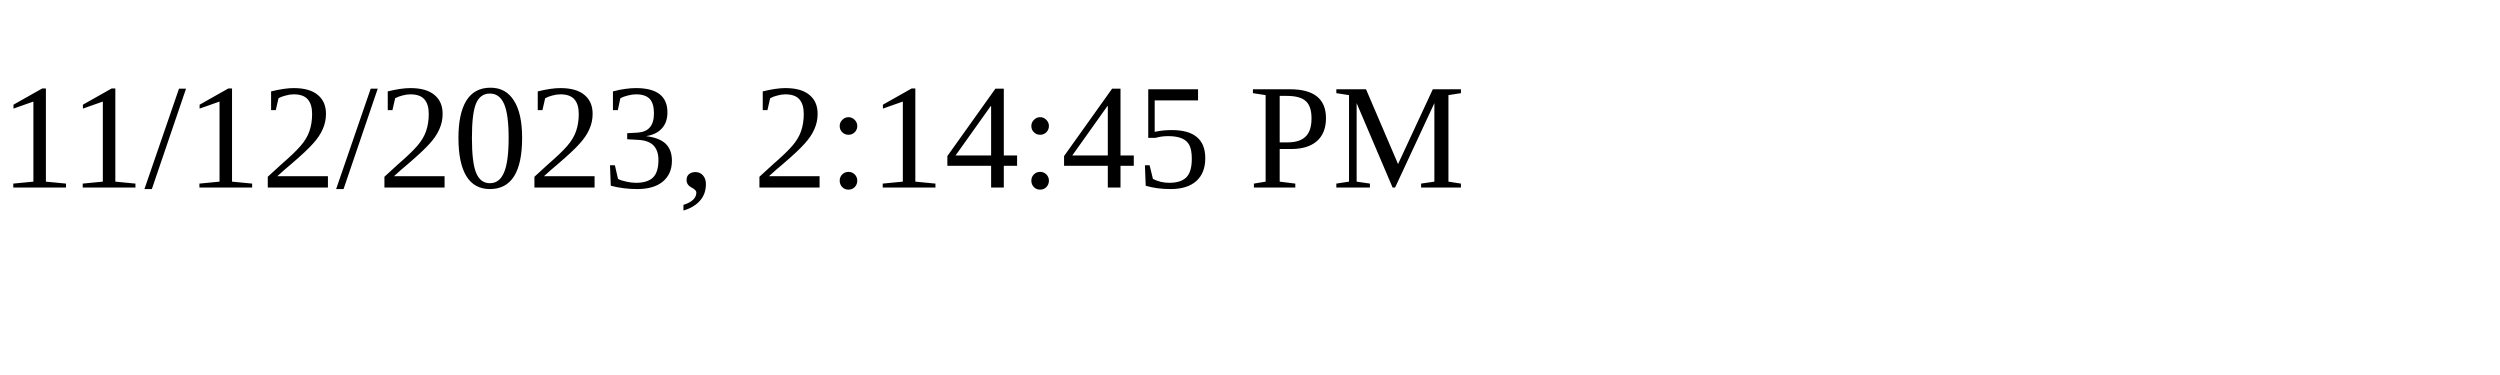
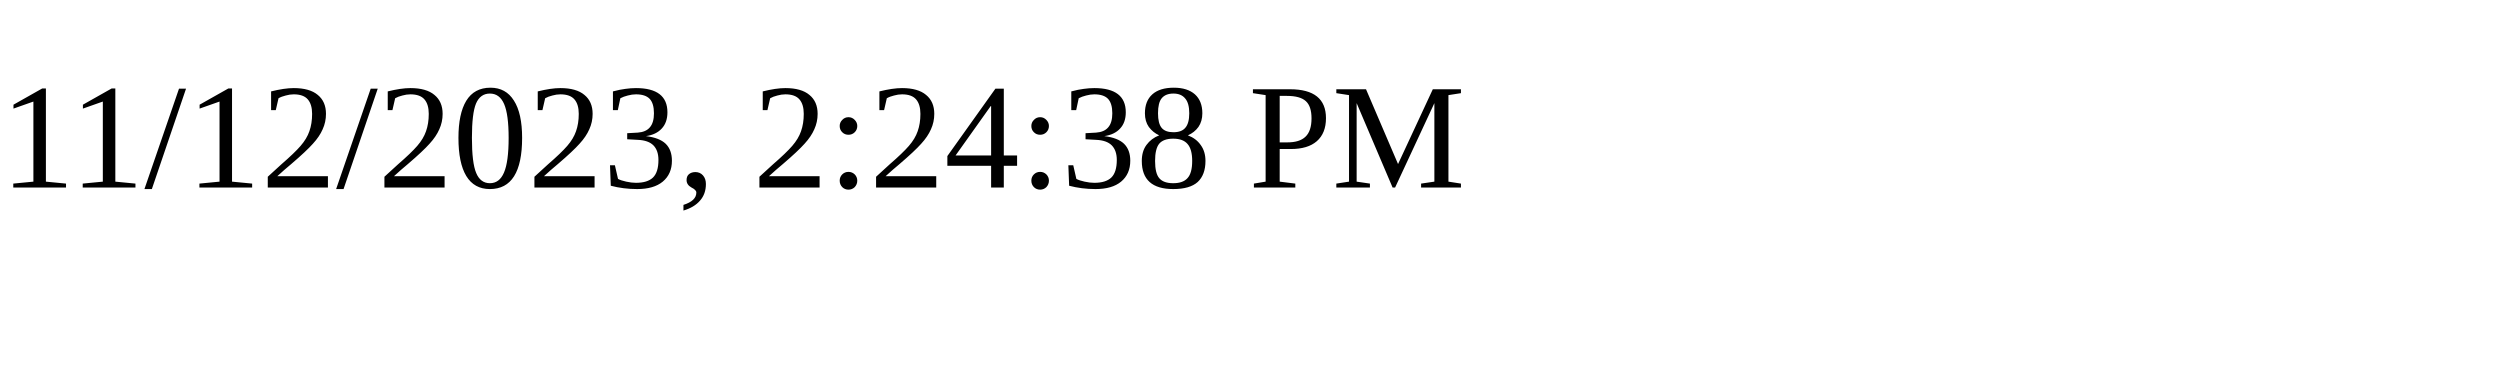
<svg xmlns="http://www.w3.org/2000/svg" height="30" width="200">
-   <text x="0" y="15">11/12/2023, 2:14:45 PM</text>
+   <text x="0" y="15">11/12/2023, 2:24:38 PM</text>
</svg>
